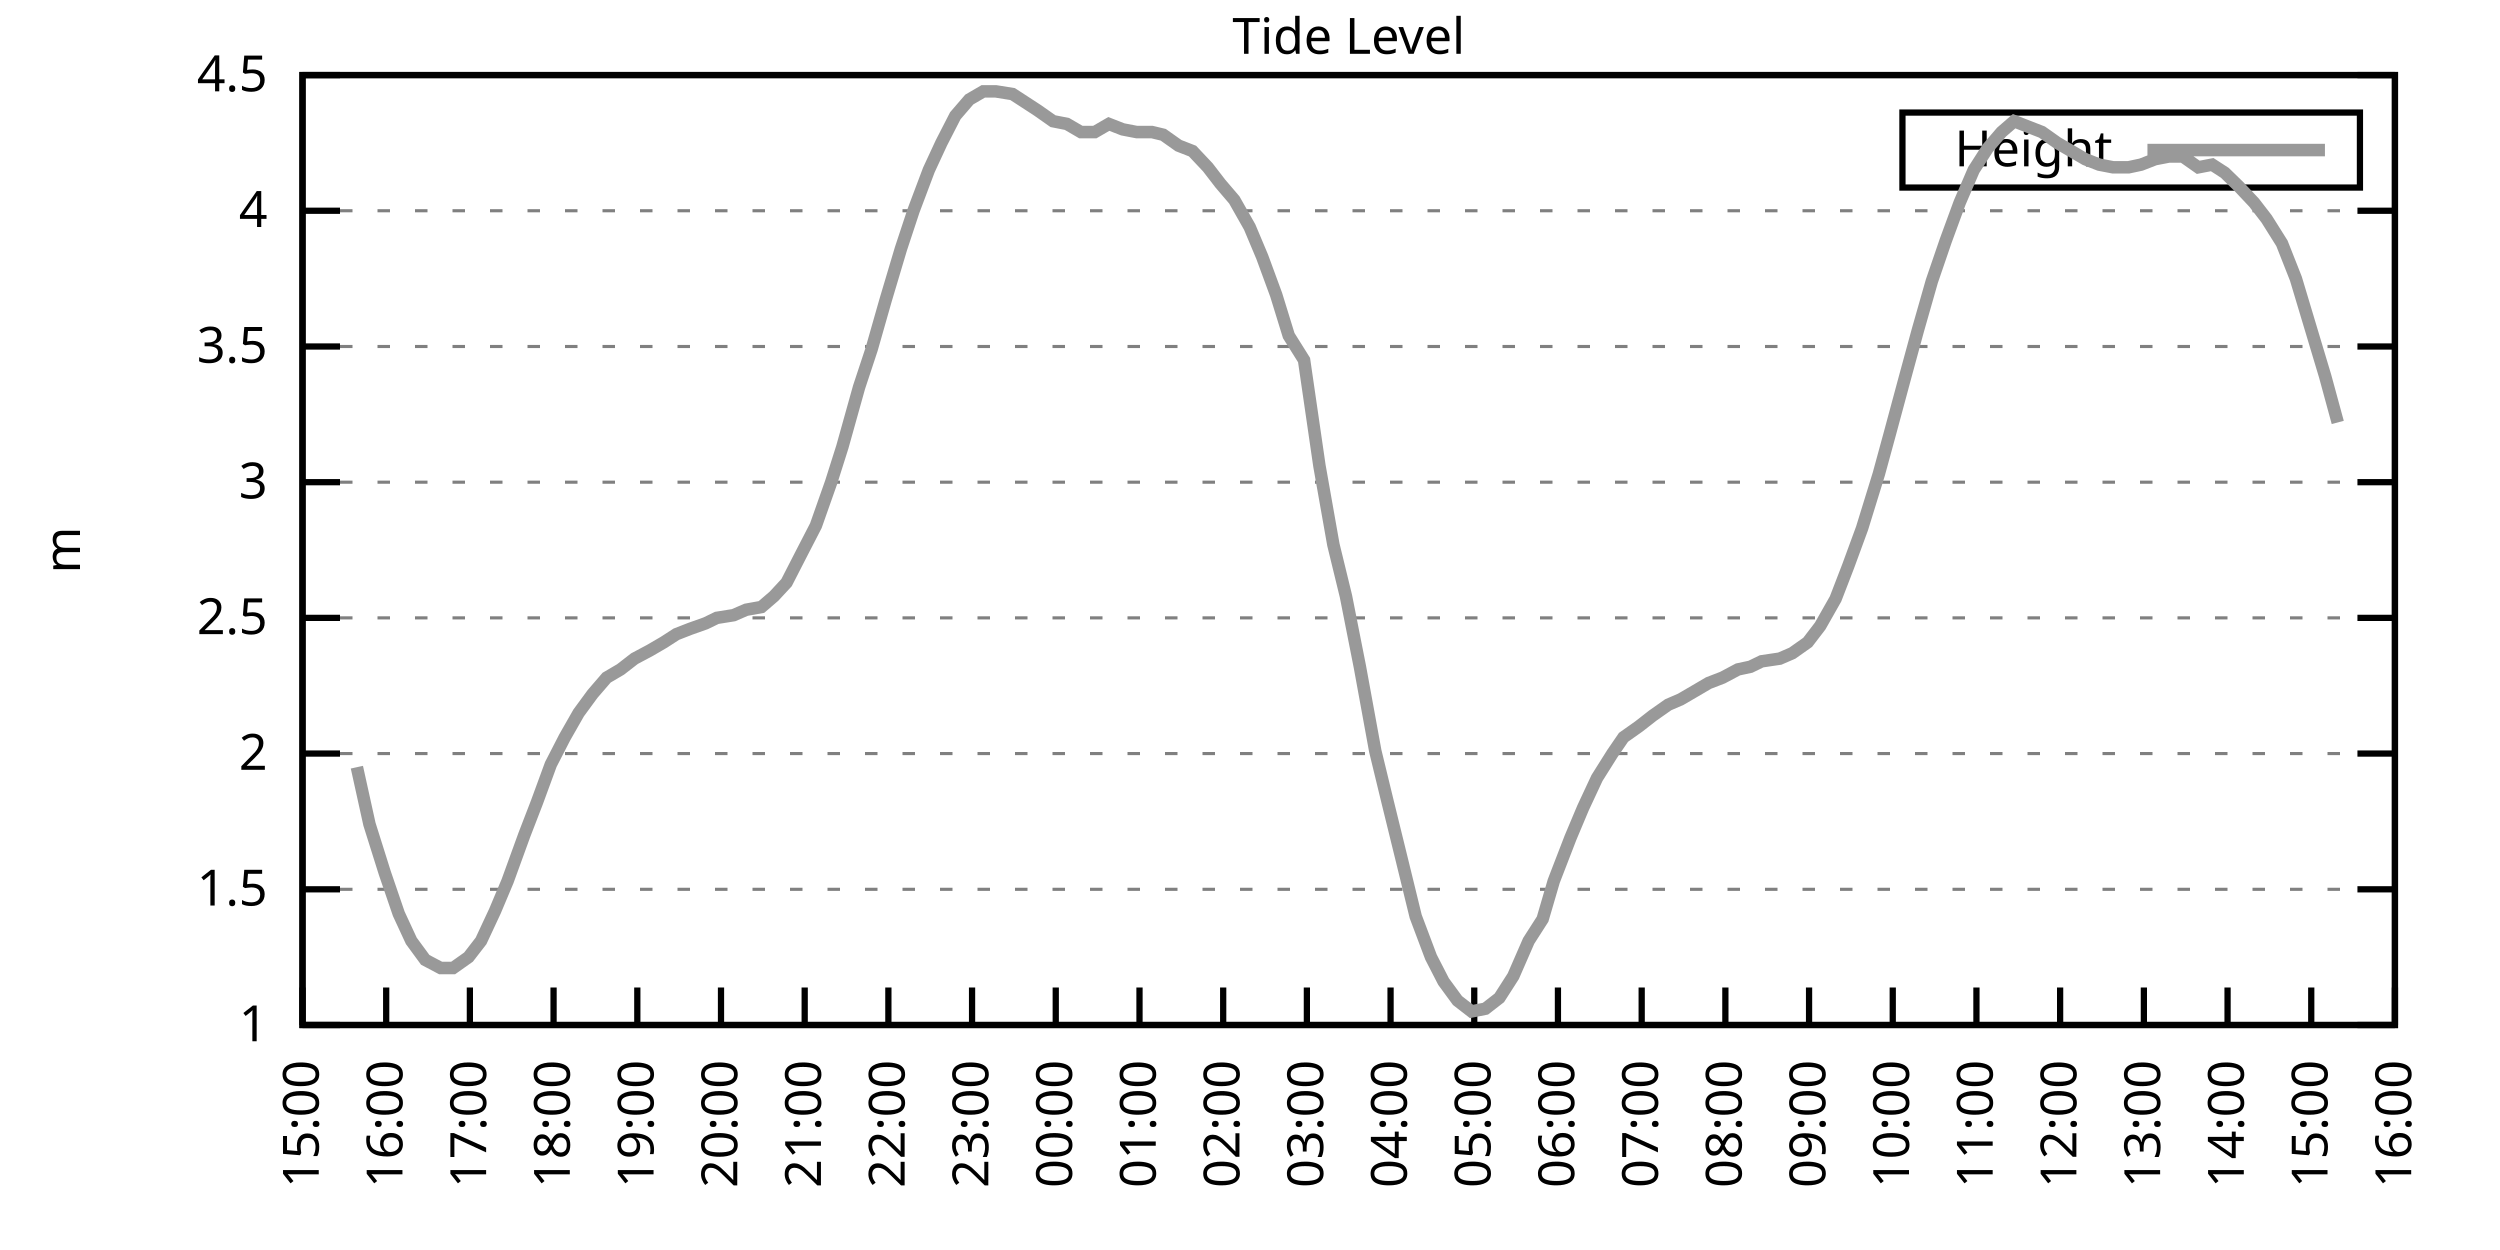
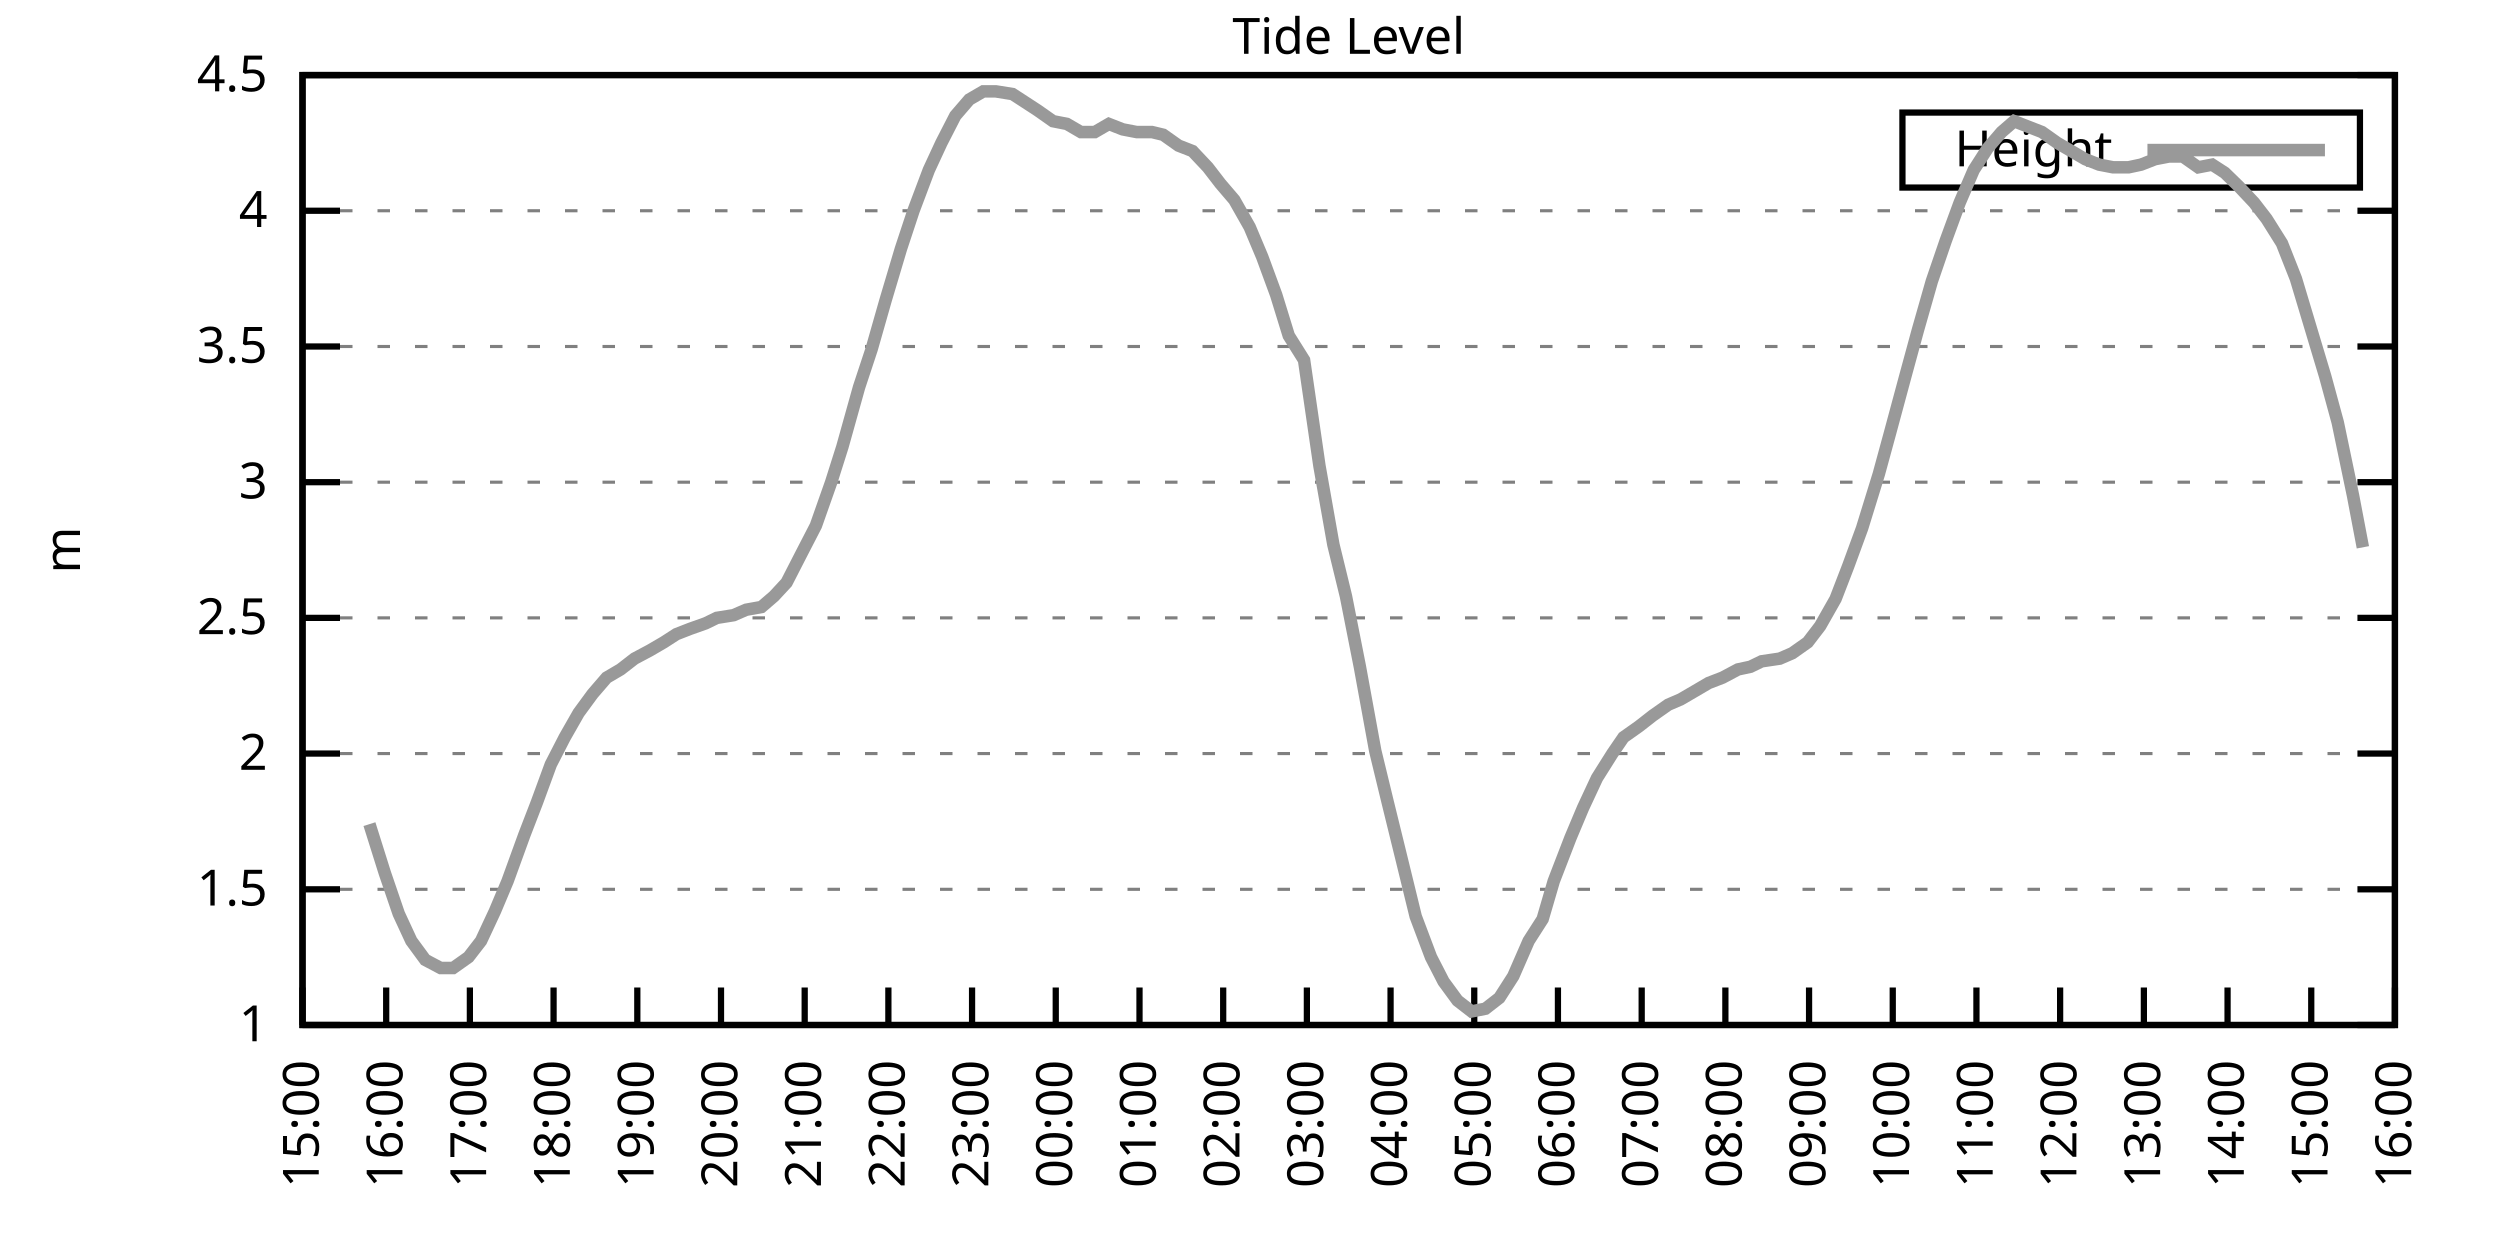
<svg xmlns="http://www.w3.org/2000/svg" xmlns:xlink="http://www.w3.org/1999/xlink" width="400" height="200" viewBox="0 0 400 200">
  <g id="gnuplot_canvas">
    <rect x="0" y="0" width="400" height="200" fill="none" />
    <defs>
      <circle id="gpDot" r="0.5" stroke-width="0.5" stroke="currentColor" />
      <path id="gpPt0" stroke-width="0.333" stroke="currentColor" d="M-1,0 h2 M0,-1 v2" />
      <path id="gpPt1" stroke-width="0.333" stroke="currentColor" d="M-1,-1 L1,1 M1,-1 L-1,1" />
      <path id="gpPt2" stroke-width="0.333" stroke="currentColor" d="M-1,0 L1,0 M0,-1 L0,1 M-1,-1 L1,1 M-1,1 L1,-1" />
      <rect id="gpPt3" stroke-width="0.333" stroke="currentColor" x="-1" y="-1" width="2" height="2" />
      <rect id="gpPt4" stroke-width="0.333" stroke="currentColor" fill="currentColor" x="-1" y="-1" width="2" height="2" />
      <circle id="gpPt5" stroke-width="0.333" stroke="currentColor" cx="0" cy="0" r="1" />
      <use xlink:href="#gpPt5" id="gpPt6" fill="currentColor" stroke="none" />
      <path id="gpPt7" stroke-width="0.333" stroke="currentColor" d="M0,-1.33 L-1.33,0.67 L1.33,0.67 z" />
      <use xlink:href="#gpPt7" id="gpPt8" fill="currentColor" stroke="none" />
      <use xlink:href="#gpPt7" id="gpPt9" stroke="currentColor" transform="rotate(180)" />
      <use xlink:href="#gpPt9" id="gpPt10" fill="currentColor" stroke="none" />
      <use xlink:href="#gpPt3" id="gpPt11" stroke="currentColor" transform="rotate(45)" />
      <use xlink:href="#gpPt11" id="gpPt12" fill="currentColor" stroke="none" />
      <path id="gpPt13" stroke-width="0.333" stroke="currentColor" d="M0,1.330 L1.265,0.411 L0.782,-1.067 L-0.782,-1.076 L-1.265,0.411 z" />
      <use xlink:href="#gpPt13" id="gpPt14" fill="currentColor" stroke="none" />
      <filter id="textbox" filterUnits="objectBoundingBox" x="0" y="0" height="1" width="1">
        <feFlood flood-color="white" flood-opacity="1" result="bgnd" />
        <feComposite in="SourceGraphic" in2="bgnd" operator="atop" />
      </filter>
      <filter id="greybox" filterUnits="objectBoundingBox" x="0" y="0" height="1" width="1">
        <feFlood flood-color="lightgrey" flood-opacity="1" result="grey" />
        <feComposite in="SourceGraphic" in2="grey" operator="atop" />
      </filter>
    </defs>
    <g fill="none" color="white" stroke="currentColor" stroke-width="1.00" stroke-linecap="butt" stroke-linejoin="miter">
</g>
    <g fill="none" color="black" stroke="currentColor" stroke-width="1.00" stroke-linecap="butt" stroke-linejoin="miter">
      <g stroke="none" shape-rendering="crispEdges">
        <polygon fill="rgb(255, 255, 255)" points="48.40,164.00 383.18,164.00 383.18,12.02 48.40,12.02 " />
      </g>
    </g>
    <g fill="none" color="black" stroke="currentColor" stroke-width="1.00" stroke-linecap="butt" stroke-linejoin="miter">
</g>
    <g fill="none" color="black" stroke="black" stroke-width="0.50" stroke-linecap="butt" stroke-linejoin="miter">
</g>
    <g fill="none" color="gray" stroke="currentColor" stroke-width="0.50" stroke-linecap="butt" stroke-linejoin="miter">
      <path stroke="gray" stroke-dasharray="2,4" class="gridline" d="M48.40,164.00 L383.19,164.00  " />
    </g>
    <g fill="none" color="gray" stroke="gray" stroke-width="1.00" stroke-linecap="butt" stroke-linejoin="miter">
</g>
    <g fill="none" color="black" stroke="currentColor" stroke-width="1.00" stroke-linecap="butt" stroke-linejoin="miter">
      <path stroke="black" d="M48.40,164.00 L54.40,164.00 M383.19,164.00 L377.19,164.00  " />
      <g transform="translate(42.80,166.60)" stroke="none" fill="black" font-family="Sans" font-size="8.00" text-anchor="end">
        <text>
          <tspan font-family="Sans"> 1</tspan>
        </text>
      </g>
    </g>
    <g fill="none" color="black" stroke="currentColor" stroke-width="1.00" stroke-linecap="butt" stroke-linejoin="miter">
</g>
    <g fill="none" color="black" stroke="black" stroke-width="0.50" stroke-linecap="butt" stroke-linejoin="miter">
</g>
    <g fill="none" color="gray" stroke="currentColor" stroke-width="0.50" stroke-linecap="butt" stroke-linejoin="miter">
      <path stroke="gray" stroke-dasharray="2,4" class="gridline" d="M48.40,142.29 L383.19,142.29  " />
    </g>
    <g fill="none" color="gray" stroke="gray" stroke-width="1.00" stroke-linecap="butt" stroke-linejoin="miter">
</g>
    <g fill="none" color="black" stroke="currentColor" stroke-width="1.00" stroke-linecap="butt" stroke-linejoin="miter">
      <path stroke="black" d="M48.40,142.29 L54.40,142.29 M383.19,142.29 L377.19,142.29  " />
      <g transform="translate(42.80,144.89)" stroke="none" fill="black" font-family="Sans" font-size="8.00" text-anchor="end">
        <text>
          <tspan font-family="Sans"> 1.5</tspan>
        </text>
      </g>
    </g>
    <g fill="none" color="black" stroke="currentColor" stroke-width="1.00" stroke-linecap="butt" stroke-linejoin="miter">
</g>
    <g fill="none" color="black" stroke="black" stroke-width="0.50" stroke-linecap="butt" stroke-linejoin="miter">
</g>
    <g fill="none" color="gray" stroke="currentColor" stroke-width="0.50" stroke-linecap="butt" stroke-linejoin="miter">
      <path stroke="gray" stroke-dasharray="2,4" class="gridline" d="M48.40,120.57 L383.19,120.57  " />
    </g>
    <g fill="none" color="gray" stroke="gray" stroke-width="1.00" stroke-linecap="butt" stroke-linejoin="miter">
</g>
    <g fill="none" color="black" stroke="currentColor" stroke-width="1.00" stroke-linecap="butt" stroke-linejoin="miter">
      <path stroke="black" d="M48.40,120.57 L54.40,120.57 M383.19,120.57 L377.19,120.57  " />
      <g transform="translate(42.80,123.17)" stroke="none" fill="black" font-family="Sans" font-size="8.00" text-anchor="end">
        <text>
          <tspan font-family="Sans"> 2</tspan>
        </text>
      </g>
    </g>
    <g fill="none" color="black" stroke="currentColor" stroke-width="1.00" stroke-linecap="butt" stroke-linejoin="miter">
</g>
    <g fill="none" color="black" stroke="black" stroke-width="0.50" stroke-linecap="butt" stroke-linejoin="miter">
</g>
    <g fill="none" color="gray" stroke="currentColor" stroke-width="0.50" stroke-linecap="butt" stroke-linejoin="miter">
      <path stroke="gray" stroke-dasharray="2,4" class="gridline" d="M48.40,98.86 L383.19,98.86  " />
    </g>
    <g fill="none" color="gray" stroke="gray" stroke-width="1.00" stroke-linecap="butt" stroke-linejoin="miter">
</g>
    <g fill="none" color="black" stroke="currentColor" stroke-width="1.00" stroke-linecap="butt" stroke-linejoin="miter">
      <path stroke="black" d="M48.40,98.86 L54.40,98.86 M383.19,98.86 L377.19,98.86  " />
      <g transform="translate(42.80,101.46)" stroke="none" fill="black" font-family="Sans" font-size="8.00" text-anchor="end">
        <text>
          <tspan font-family="Sans"> 2.5</tspan>
        </text>
      </g>
    </g>
    <g fill="none" color="black" stroke="currentColor" stroke-width="1.00" stroke-linecap="butt" stroke-linejoin="miter">
</g>
    <g fill="none" color="black" stroke="black" stroke-width="0.50" stroke-linecap="butt" stroke-linejoin="miter">
</g>
    <g fill="none" color="gray" stroke="currentColor" stroke-width="0.50" stroke-linecap="butt" stroke-linejoin="miter">
      <path stroke="gray" stroke-dasharray="2,4" class="gridline" d="M48.40,77.15 L383.19,77.15  " />
    </g>
    <g fill="none" color="gray" stroke="gray" stroke-width="1.00" stroke-linecap="butt" stroke-linejoin="miter">
</g>
    <g fill="none" color="black" stroke="currentColor" stroke-width="1.00" stroke-linecap="butt" stroke-linejoin="miter">
      <path stroke="black" d="M48.40,77.15 L54.40,77.15 M383.19,77.15 L377.19,77.15  " />
      <g transform="translate(42.80,79.75)" stroke="none" fill="black" font-family="Sans" font-size="8.00" text-anchor="end">
        <text>
          <tspan font-family="Sans"> 3</tspan>
        </text>
      </g>
    </g>
    <g fill="none" color="black" stroke="currentColor" stroke-width="1.00" stroke-linecap="butt" stroke-linejoin="miter">
</g>
    <g fill="none" color="black" stroke="black" stroke-width="0.50" stroke-linecap="butt" stroke-linejoin="miter">
</g>
    <g fill="none" color="gray" stroke="currentColor" stroke-width="0.50" stroke-linecap="butt" stroke-linejoin="miter">
      <path stroke="gray" stroke-dasharray="2,4" class="gridline" d="M48.40,55.44 L383.19,55.44  " />
    </g>
    <g fill="none" color="gray" stroke="gray" stroke-width="1.00" stroke-linecap="butt" stroke-linejoin="miter">
</g>
    <g fill="none" color="black" stroke="currentColor" stroke-width="1.00" stroke-linecap="butt" stroke-linejoin="miter">
      <path stroke="black" d="M48.40,55.44 L54.40,55.44 M383.19,55.44 L377.19,55.44  " />
      <g transform="translate(42.80,58.04)" stroke="none" fill="black" font-family="Sans" font-size="8.00" text-anchor="end">
        <text>
          <tspan font-family="Sans"> 3.5</tspan>
        </text>
      </g>
    </g>
    <g fill="none" color="black" stroke="currentColor" stroke-width="1.00" stroke-linecap="butt" stroke-linejoin="miter">
</g>
    <g fill="none" color="black" stroke="black" stroke-width="0.50" stroke-linecap="butt" stroke-linejoin="miter">
</g>
    <g fill="none" color="gray" stroke="currentColor" stroke-width="0.50" stroke-linecap="butt" stroke-linejoin="miter">
      <path stroke="gray" stroke-dasharray="2,4" class="gridline" d="M48.40,33.72 L383.19,33.72  " />
    </g>
    <g fill="none" color="gray" stroke="gray" stroke-width="1.00" stroke-linecap="butt" stroke-linejoin="miter">
</g>
    <g fill="none" color="black" stroke="currentColor" stroke-width="1.00" stroke-linecap="butt" stroke-linejoin="miter">
      <path stroke="black" d="M48.40,33.72 L54.40,33.72 M383.19,33.72 L377.19,33.72  " />
      <g transform="translate(42.80,36.32)" stroke="none" fill="black" font-family="Sans" font-size="8.00" text-anchor="end">
        <text>
          <tspan font-family="Sans"> 4</tspan>
        </text>
      </g>
    </g>
    <g fill="none" color="black" stroke="currentColor" stroke-width="1.00" stroke-linecap="butt" stroke-linejoin="miter">
</g>
    <g fill="none" color="black" stroke="black" stroke-width="0.50" stroke-linecap="butt" stroke-linejoin="miter">
</g>
    <g fill="none" color="gray" stroke="currentColor" stroke-width="0.50" stroke-linecap="butt" stroke-linejoin="miter">
      <path stroke="gray" stroke-dasharray="2,4" class="gridline" d="M48.40,12.01 L383.19,12.01  " />
    </g>
    <g fill="none" color="gray" stroke="gray" stroke-width="1.00" stroke-linecap="butt" stroke-linejoin="miter">
</g>
    <g fill="none" color="black" stroke="currentColor" stroke-width="1.00" stroke-linecap="butt" stroke-linejoin="miter">
      <path stroke="black" d="M48.40,12.01 L54.40,12.01 M383.19,12.01 L377.19,12.01  " />
      <g transform="translate(42.80,14.61)" stroke="none" fill="black" font-family="Sans" font-size="8.00" text-anchor="end">
        <text>
          <tspan font-family="Sans"> 4.5</tspan>
        </text>
      </g>
    </g>
    <g fill="none" color="black" stroke="currentColor" stroke-width="1.00" stroke-linecap="butt" stroke-linejoin="miter">
      <path stroke="black" d="M48.40,164.00 L48.40,158.00  " />
      <g transform="translate(51.00,169.60) rotate(270.00)" stroke="none" fill="black" font-family="Sans" font-size="8.00" text-anchor="end">
        <text>
          <tspan font-family="Sans">15:00</tspan>
        </text>
      </g>
    </g>
    <g fill="none" color="black" stroke="currentColor" stroke-width="1.00" stroke-linecap="butt" stroke-linejoin="miter">
      <path stroke="black" d="M61.79,164.00 L61.79,158.00  " />
      <g transform="translate(64.39,169.60) rotate(270.00)" stroke="none" fill="black" font-family="Sans" font-size="8.00" text-anchor="end">
        <text>
          <tspan font-family="Sans">16:00</tspan>
        </text>
      </g>
    </g>
    <g fill="none" color="black" stroke="currentColor" stroke-width="1.00" stroke-linecap="butt" stroke-linejoin="miter">
      <path stroke="black" d="M75.18,164.00 L75.18,158.00  " />
      <g transform="translate(77.78,169.60) rotate(270.00)" stroke="none" fill="black" font-family="Sans" font-size="8.00" text-anchor="end">
        <text>
          <tspan font-family="Sans">17:00</tspan>
        </text>
      </g>
    </g>
    <g fill="none" color="black" stroke="currentColor" stroke-width="1.00" stroke-linecap="butt" stroke-linejoin="miter">
      <path stroke="black" d="M88.57,164.00 L88.57,158.00  " />
      <g transform="translate(91.17,169.60) rotate(270.00)" stroke="none" fill="black" font-family="Sans" font-size="8.00" text-anchor="end">
        <text>
          <tspan font-family="Sans">18:00</tspan>
        </text>
      </g>
    </g>
    <g fill="none" color="black" stroke="currentColor" stroke-width="1.00" stroke-linecap="butt" stroke-linejoin="miter">
      <path stroke="black" d="M101.97,164.00 L101.97,158.00  " />
      <g transform="translate(104.57,169.60) rotate(270.00)" stroke="none" fill="black" font-family="Sans" font-size="8.00" text-anchor="end">
        <text>
          <tspan font-family="Sans">19:00</tspan>
        </text>
      </g>
    </g>
    <g fill="none" color="black" stroke="currentColor" stroke-width="1.00" stroke-linecap="butt" stroke-linejoin="miter">
      <path stroke="black" d="M115.36,164.00 L115.36,158.00  " />
      <g transform="translate(117.96,169.60) rotate(270.00)" stroke="none" fill="black" font-family="Sans" font-size="8.00" text-anchor="end">
        <text>
          <tspan font-family="Sans">20:00</tspan>
        </text>
      </g>
    </g>
    <g fill="none" color="black" stroke="currentColor" stroke-width="1.00" stroke-linecap="butt" stroke-linejoin="miter">
      <path stroke="black" d="M128.75,164.00 L128.75,158.00  " />
      <g transform="translate(131.35,169.60) rotate(270.00)" stroke="none" fill="black" font-family="Sans" font-size="8.00" text-anchor="end">
        <text>
          <tspan font-family="Sans">21:00</tspan>
        </text>
      </g>
    </g>
    <g fill="none" color="black" stroke="currentColor" stroke-width="1.00" stroke-linecap="butt" stroke-linejoin="miter">
      <path stroke="black" d="M142.14,164.00 L142.14,158.00  " />
      <g transform="translate(144.74,169.60) rotate(270.00)" stroke="none" fill="black" font-family="Sans" font-size="8.00" text-anchor="end">
        <text>
          <tspan font-family="Sans">22:00</tspan>
        </text>
      </g>
    </g>
    <g fill="none" color="black" stroke="currentColor" stroke-width="1.00" stroke-linecap="butt" stroke-linejoin="miter">
      <path stroke="black" d="M155.53,164.00 L155.53,158.00  " />
      <g transform="translate(158.13,169.60) rotate(270.00)" stroke="none" fill="black" font-family="Sans" font-size="8.00" text-anchor="end">
        <text>
          <tspan font-family="Sans">23:00</tspan>
        </text>
      </g>
    </g>
    <g fill="none" color="black" stroke="currentColor" stroke-width="1.00" stroke-linecap="butt" stroke-linejoin="miter">
      <path stroke="black" d="M168.92,164.00 L168.92,158.00  " />
      <g transform="translate(171.52,169.60) rotate(270.00)" stroke="none" fill="black" font-family="Sans" font-size="8.00" text-anchor="end">
        <text>
          <tspan font-family="Sans">00:00</tspan>
        </text>
      </g>
    </g>
    <g fill="none" color="black" stroke="currentColor" stroke-width="1.00" stroke-linecap="butt" stroke-linejoin="miter">
      <path stroke="black" d="M182.32,164.00 L182.32,158.00  " />
      <g transform="translate(184.92,169.60) rotate(270.00)" stroke="none" fill="black" font-family="Sans" font-size="8.00" text-anchor="end">
        <text>
          <tspan font-family="Sans">01:00</tspan>
        </text>
      </g>
    </g>
    <g fill="none" color="black" stroke="currentColor" stroke-width="1.00" stroke-linecap="butt" stroke-linejoin="miter">
      <path stroke="black" d="M195.71,164.00 L195.71,158.00  " />
      <g transform="translate(198.31,169.60) rotate(270.00)" stroke="none" fill="black" font-family="Sans" font-size="8.00" text-anchor="end">
        <text>
          <tspan font-family="Sans">02:00</tspan>
        </text>
      </g>
    </g>
    <g fill="none" color="black" stroke="currentColor" stroke-width="1.00" stroke-linecap="butt" stroke-linejoin="miter">
      <path stroke="black" d="M209.10,164.00 L209.10,158.00  " />
      <g transform="translate(211.70,169.60) rotate(270.00)" stroke="none" fill="black" font-family="Sans" font-size="8.00" text-anchor="end">
        <text>
          <tspan font-family="Sans">03:00</tspan>
        </text>
      </g>
    </g>
    <g fill="none" color="black" stroke="currentColor" stroke-width="1.00" stroke-linecap="butt" stroke-linejoin="miter">
      <path stroke="black" d="M222.49,164.00 L222.49,158.00  " />
      <g transform="translate(225.09,169.60) rotate(270.00)" stroke="none" fill="black" font-family="Sans" font-size="8.00" text-anchor="end">
        <text>
          <tspan font-family="Sans">04:00</tspan>
        </text>
      </g>
    </g>
    <g fill="none" color="black" stroke="currentColor" stroke-width="1.00" stroke-linecap="butt" stroke-linejoin="miter">
      <path stroke="black" d="M235.88,164.00 L235.88,158.00  " />
      <g transform="translate(238.48,169.60) rotate(270.00)" stroke="none" fill="black" font-family="Sans" font-size="8.00" text-anchor="end">
        <text>
          <tspan font-family="Sans">05:00</tspan>
        </text>
      </g>
    </g>
    <g fill="none" color="black" stroke="currentColor" stroke-width="1.00" stroke-linecap="butt" stroke-linejoin="miter">
      <path stroke="black" d="M249.27,164.00 L249.27,158.00  " />
      <g transform="translate(251.87,169.60) rotate(270.00)" stroke="none" fill="black" font-family="Sans" font-size="8.00" text-anchor="end">
        <text>
          <tspan font-family="Sans">06:00</tspan>
        </text>
      </g>
    </g>
    <g fill="none" color="black" stroke="currentColor" stroke-width="1.00" stroke-linecap="butt" stroke-linejoin="miter">
      <path stroke="black" d="M262.67,164.00 L262.67,158.00  " />
      <g transform="translate(265.27,169.60) rotate(270.00)" stroke="none" fill="black" font-family="Sans" font-size="8.00" text-anchor="end">
        <text>
          <tspan font-family="Sans">07:00</tspan>
        </text>
      </g>
    </g>
    <g fill="none" color="black" stroke="currentColor" stroke-width="1.00" stroke-linecap="butt" stroke-linejoin="miter">
      <path stroke="black" d="M276.06,164.00 L276.06,158.00  " />
      <g transform="translate(278.66,169.60) rotate(270.00)" stroke="none" fill="black" font-family="Sans" font-size="8.00" text-anchor="end">
        <text>
          <tspan font-family="Sans">08:00</tspan>
        </text>
      </g>
    </g>
    <g fill="none" color="black" stroke="currentColor" stroke-width="1.00" stroke-linecap="butt" stroke-linejoin="miter">
      <path stroke="black" d="M289.45,164.00 L289.45,158.00  " />
      <g transform="translate(292.05,169.60) rotate(270.00)" stroke="none" fill="black" font-family="Sans" font-size="8.00" text-anchor="end">
        <text>
          <tspan font-family="Sans">09:00</tspan>
        </text>
      </g>
    </g>
    <g fill="none" color="black" stroke="currentColor" stroke-width="1.00" stroke-linecap="butt" stroke-linejoin="miter">
      <path stroke="black" d="M302.84,164.00 L302.84,158.00  " />
      <g transform="translate(305.44,169.60) rotate(270.00)" stroke="none" fill="black" font-family="Sans" font-size="8.00" text-anchor="end">
        <text>
          <tspan font-family="Sans">10:00</tspan>
        </text>
      </g>
    </g>
    <g fill="none" color="black" stroke="currentColor" stroke-width="1.00" stroke-linecap="butt" stroke-linejoin="miter">
      <path stroke="black" d="M316.23,164.00 L316.23,158.00  " />
      <g transform="translate(318.83,169.60) rotate(270.00)" stroke="none" fill="black" font-family="Sans" font-size="8.00" text-anchor="end">
        <text>
          <tspan font-family="Sans">11:00</tspan>
        </text>
      </g>
    </g>
    <g fill="none" color="black" stroke="currentColor" stroke-width="1.00" stroke-linecap="butt" stroke-linejoin="miter">
      <path stroke="black" d="M329.62,164.00 L329.62,158.00  " />
      <g transform="translate(332.22,169.60) rotate(270.00)" stroke="none" fill="black" font-family="Sans" font-size="8.00" text-anchor="end">
        <text>
          <tspan font-family="Sans">12:00</tspan>
        </text>
      </g>
    </g>
    <g fill="none" color="black" stroke="currentColor" stroke-width="1.00" stroke-linecap="butt" stroke-linejoin="miter">
      <path stroke="black" d="M343.02,164.00 L343.02,158.00  " />
      <g transform="translate(345.62,169.60) rotate(270.00)" stroke="none" fill="black" font-family="Sans" font-size="8.00" text-anchor="end">
        <text>
          <tspan font-family="Sans">13:00</tspan>
        </text>
      </g>
    </g>
    <g fill="none" color="black" stroke="currentColor" stroke-width="1.00" stroke-linecap="butt" stroke-linejoin="miter">
      <path stroke="black" d="M356.41,164.00 L356.41,158.00  " />
      <g transform="translate(359.01,169.60) rotate(270.00)" stroke="none" fill="black" font-family="Sans" font-size="8.00" text-anchor="end">
        <text>
          <tspan font-family="Sans">14:00</tspan>
        </text>
      </g>
    </g>
    <g fill="none" color="black" stroke="currentColor" stroke-width="1.00" stroke-linecap="butt" stroke-linejoin="miter">
      <path stroke="black" d="M369.80,164.00 L369.80,158.00  " />
      <g transform="translate(372.40,169.60) rotate(270.00)" stroke="none" fill="black" font-family="Sans" font-size="8.00" text-anchor="end">
        <text>
          <tspan font-family="Sans">15:00</tspan>
        </text>
      </g>
    </g>
    <g fill="none" color="black" stroke="currentColor" stroke-width="1.00" stroke-linecap="butt" stroke-linejoin="miter">
      <path stroke="black" d="M383.19,164.00 L383.19,158.00  " />
      <g transform="translate(385.79,169.60) rotate(270.00)" stroke="none" fill="black" font-family="Sans" font-size="8.00" text-anchor="end">
        <text>
          <tspan font-family="Sans">16:00</tspan>
        </text>
      </g>
    </g>
    <g fill="none" color="black" stroke="currentColor" stroke-width="1.00" stroke-linecap="butt" stroke-linejoin="miter">
</g>
    <g fill="none" color="black" stroke="currentColor" stroke-width="1.00" stroke-linecap="butt" stroke-linejoin="miter">
      <path stroke="black" d="M48.40,12.01 L48.40,164.00 L383.19,164.00 L383.19,12.01 L48.40,12.01 Z  " />
    </g>
    <g fill="none" color="black" stroke="currentColor" stroke-width="1.00" stroke-linecap="butt" stroke-linejoin="miter">
</g>
    <g fill="none" color="black" stroke="currentColor" stroke-width="1.00" stroke-linecap="butt" stroke-linejoin="miter">
      <path stroke="black" d="M304.39,30.01 L304.39,18.01 L377.59,18.01 L377.59,30.01 L304.39,30.01 Z  " />
    </g>
    <g id="Tide_level_plot_1">
      <g fill="none" color="white" stroke="black" stroke-width="2.00" stroke-linecap="butt" stroke-linejoin="miter">
</g>
      <g fill="none" color="black" stroke="currentColor" stroke-width="2.00" stroke-linecap="butt" stroke-linejoin="miter">
        <g transform="translate(337.99,26.61)" stroke="none" fill="black" font-family="Sans" font-size="8.00" text-anchor="end">
          <text>
            <tspan font-family="Sans">Height</tspan>
          </text>
        </g>
      </g>
      <g fill="none" color="black" stroke="currentColor" stroke-width="2.00" stroke-linecap="butt" stroke-linejoin="miter">
-         <path stroke="rgb(153, 153, 153)" d="M343.59,24.01 L371.99,24.01 M57.10,122.75 L59.11,131.86 L61.57,139.68 L63.80,146.20 L65.81,150.54 L68.04,153.58   L70.50,154.88 L72.50,154.88 L74.96,153.14 L76.97,150.54 L79.20,145.76 L81.21,140.98 L83.89,133.60 L85.90,128.39   L88.13,122.31 L90.36,117.97 L92.59,114.06 L94.82,111.02 L97.06,108.42 L99.29,107.11 L101.52,105.38 L103.98,104.07   L106.21,102.77 L108.22,101.47 L110.45,100.60 L112.90,99.73 L114.69,98.86 L117.37,98.43 L119.38,97.56 L121.83,97.12   L123.84,95.39 L125.85,93.22 L128.08,88.87 L130.54,84.10 L132.99,77.15 L134.78,71.50 L137.45,61.95 L139.46,55.87   L141.69,48.05 L144.15,39.80 L146.16,33.72 L148.61,27.21 L150.62,22.87 L152.85,18.52 L155.09,15.92 L157.32,14.62   L159.33,14.62 L162.01,15.05 L164.01,16.35 L166.02,17.66 L168.48,19.39 L170.71,19.83 L172.94,21.13 L175.17,21.13   L177.41,19.83 L179.64,20.70 L181.87,21.13 L184.32,21.13 L186.11,21.56 L188.57,23.30 L190.80,24.17 L193.25,26.77   L195.26,29.38 L197.49,31.99 L199.95,36.33 L201.96,41.11 L204.19,47.18 L206.20,53.70 L208.65,57.61 L211.11,74.54   L213.34,87.14 L215.35,95.39 L217.58,106.68 L220.04,120.14 L222.04,128.39 L224.28,137.51 L226.51,146.63 L228.96,153.14   L230.97,157.05 L233.20,160.09 L235.44,161.83 L237.67,161.39 L239.90,159.66 L242.13,156.18 L244.59,150.54 L246.82,147.06   L248.60,140.98 L251.28,134.04 L253.29,129.26 L255.52,124.48 L257.98,120.57 L259.76,117.97 L262.22,116.23 L264.45,114.49   L266.91,112.76 L268.92,111.89 L271.15,110.59 L273.38,109.28 L275.61,108.42 L278.07,107.11 L280.07,106.68 L281.86,105.81   L284.76,105.38 L286.77,104.51 L289.23,102.77 L291.23,100.16 L293.69,95.82 L295.70,90.61 L297.93,84.53 L300.61,75.85   L302.39,69.33 L304.85,60.21 L306.86,52.83 L309.09,45.01 L311.32,38.50 L313.55,32.42 L315.79,27.21 L318.02,23.73   L320.25,21.13 L322.26,19.39 L326.72,21.13 L329.18,22.87 L331.41,24.17 L333.64,25.47 L335.87,26.34 L338.10,26.77   L340.56,26.77 L342.57,26.34 L344.80,25.47 L347.03,25.04 L349.26,25.04 L351.72,26.77 L353.95,26.34 L355.96,27.64   L358.19,29.81 L360.65,32.42 L362.66,35.03 L365.11,38.93 L367.34,44.58 L372.03,60.21 L374.04,67.59  " />
+         <path stroke="rgb(153, 153, 153)" d="M343.59,24.01 L371.99,24.01 M59.11,131.86 L61.57,139.68 L63.80,146.20 L65.81,150.54 L68.04,153.58 L70.50,154.88   L72.50,154.88 L74.96,153.14 L76.97,150.54 L79.20,145.76 L81.21,140.98 L83.89,133.60 L85.90,128.39 L88.13,122.31   L90.36,117.97 L92.59,114.06 L94.82,111.02 L97.06,108.42 L99.29,107.11 L101.52,105.38 L103.98,104.07 L106.21,102.77   L108.22,101.47 L110.45,100.60 L112.90,99.73 L114.69,98.86 L117.37,98.43 L119.38,97.56 L121.83,97.12 L123.84,95.39   L125.85,93.22 L128.08,88.87 L130.54,84.10 L132.99,77.15 L134.78,71.50 L137.45,61.95 L139.46,55.87 L141.69,48.05   L144.15,39.80 L146.16,33.72 L148.61,27.21 L150.62,22.87 L152.85,18.52 L155.09,15.92 L157.32,14.62 L159.33,14.62   L162.01,15.05 L164.01,16.35 L166.02,17.66 L168.48,19.39 L170.71,19.83 L172.94,21.13 L175.17,21.13 L177.41,19.83   L179.64,20.70 L181.87,21.13 L184.32,21.13 L186.11,21.56 L188.57,23.30 L190.80,24.17 L193.25,26.77 L195.26,29.38   L197.49,31.99 L199.95,36.33 L201.96,41.11 L204.19,47.18 L206.20,53.70 L208.65,57.61 L211.11,74.54 L213.34,87.14   L215.35,95.39 L217.58,106.68 L220.04,120.14 L222.04,128.39 L224.28,137.51 L226.51,146.63 L228.96,153.14 L230.97,157.05   L233.20,160.09 L235.44,161.83 L237.67,161.39 L239.90,159.66 L242.13,156.18 L244.59,150.54 L246.82,147.06 L248.60,140.98   L251.28,134.04 L253.29,129.26 L255.52,124.48 L257.98,120.57 L259.76,117.97 L262.22,116.23 L264.45,114.49 L266.91,112.76   L268.92,111.89 L271.15,110.59 L273.38,109.28 L275.61,108.42 L278.07,107.11 L280.07,106.68 L281.86,105.81 L284.76,105.38   L286.77,104.51 L289.23,102.77 L291.23,100.16 L293.69,95.82 L295.70,90.61 L297.93,84.53 L300.61,75.85 L302.39,69.33   L304.85,60.21 L306.86,52.83 L309.09,45.01 L311.32,38.50 L313.55,32.42 L315.79,27.21 L318.02,23.73 L320.25,21.13   L322.26,19.39 L326.72,21.13 L329.18,22.87 L331.41,24.17 L333.64,25.47 L335.87,26.34 L338.10,26.77 L340.56,26.77   L342.57,26.34 L344.80,25.47 L347.03,25.04 L349.26,25.04 L351.72,26.77 L353.95,26.34 L355.96,27.64 L358.19,29.81   L360.65,32.42 L362.66,35.03 L365.11,38.93 L367.34,44.58 L372.03,60.21 L374.04,67.59 L376.49,79.32 L378.06,87.57    " />
      </g>
    </g>
    <g fill="none" color="black" stroke="currentColor" stroke-width="2.00" stroke-linecap="butt" stroke-linejoin="miter">
</g>
    <g fill="none" color="black" stroke="black" stroke-width="1.00" stroke-linecap="butt" stroke-linejoin="miter">
</g>
    <g fill="none" color="black" stroke="currentColor" stroke-width="1.00" stroke-linecap="butt" stroke-linejoin="miter">
      <path stroke="black" d="M48.40,12.01 L48.40,164.00 L383.19,164.00 L383.19,12.01 L48.40,12.01 Z  " />
      <g transform="translate(12.80,88.01) rotate(270.00)" stroke="none" fill="black" font-family="Sans" font-size="8.00" text-anchor="middle">
        <text>
          <tspan font-family="Sans">m</tspan>
        </text>
      </g>
    </g>
    <g fill="none" color="black" stroke="currentColor" stroke-width="1.00" stroke-linecap="butt" stroke-linejoin="miter">
</g>
    <g fill="none" color="black" stroke="currentColor" stroke-width="1.00" stroke-linecap="butt" stroke-linejoin="miter">
      <g transform="translate(215.79,8.61)" stroke="none" fill="black" font-family="Sans" font-size="8.00" text-anchor="middle">
        <text>
          <tspan font-family="Sans">Tide Level</tspan>
        </text>
      </g>
    </g>
    <g fill="none" color="black" stroke="currentColor" stroke-width="1.00" stroke-linecap="butt" stroke-linejoin="miter">
</g>
  </g>
</svg>
